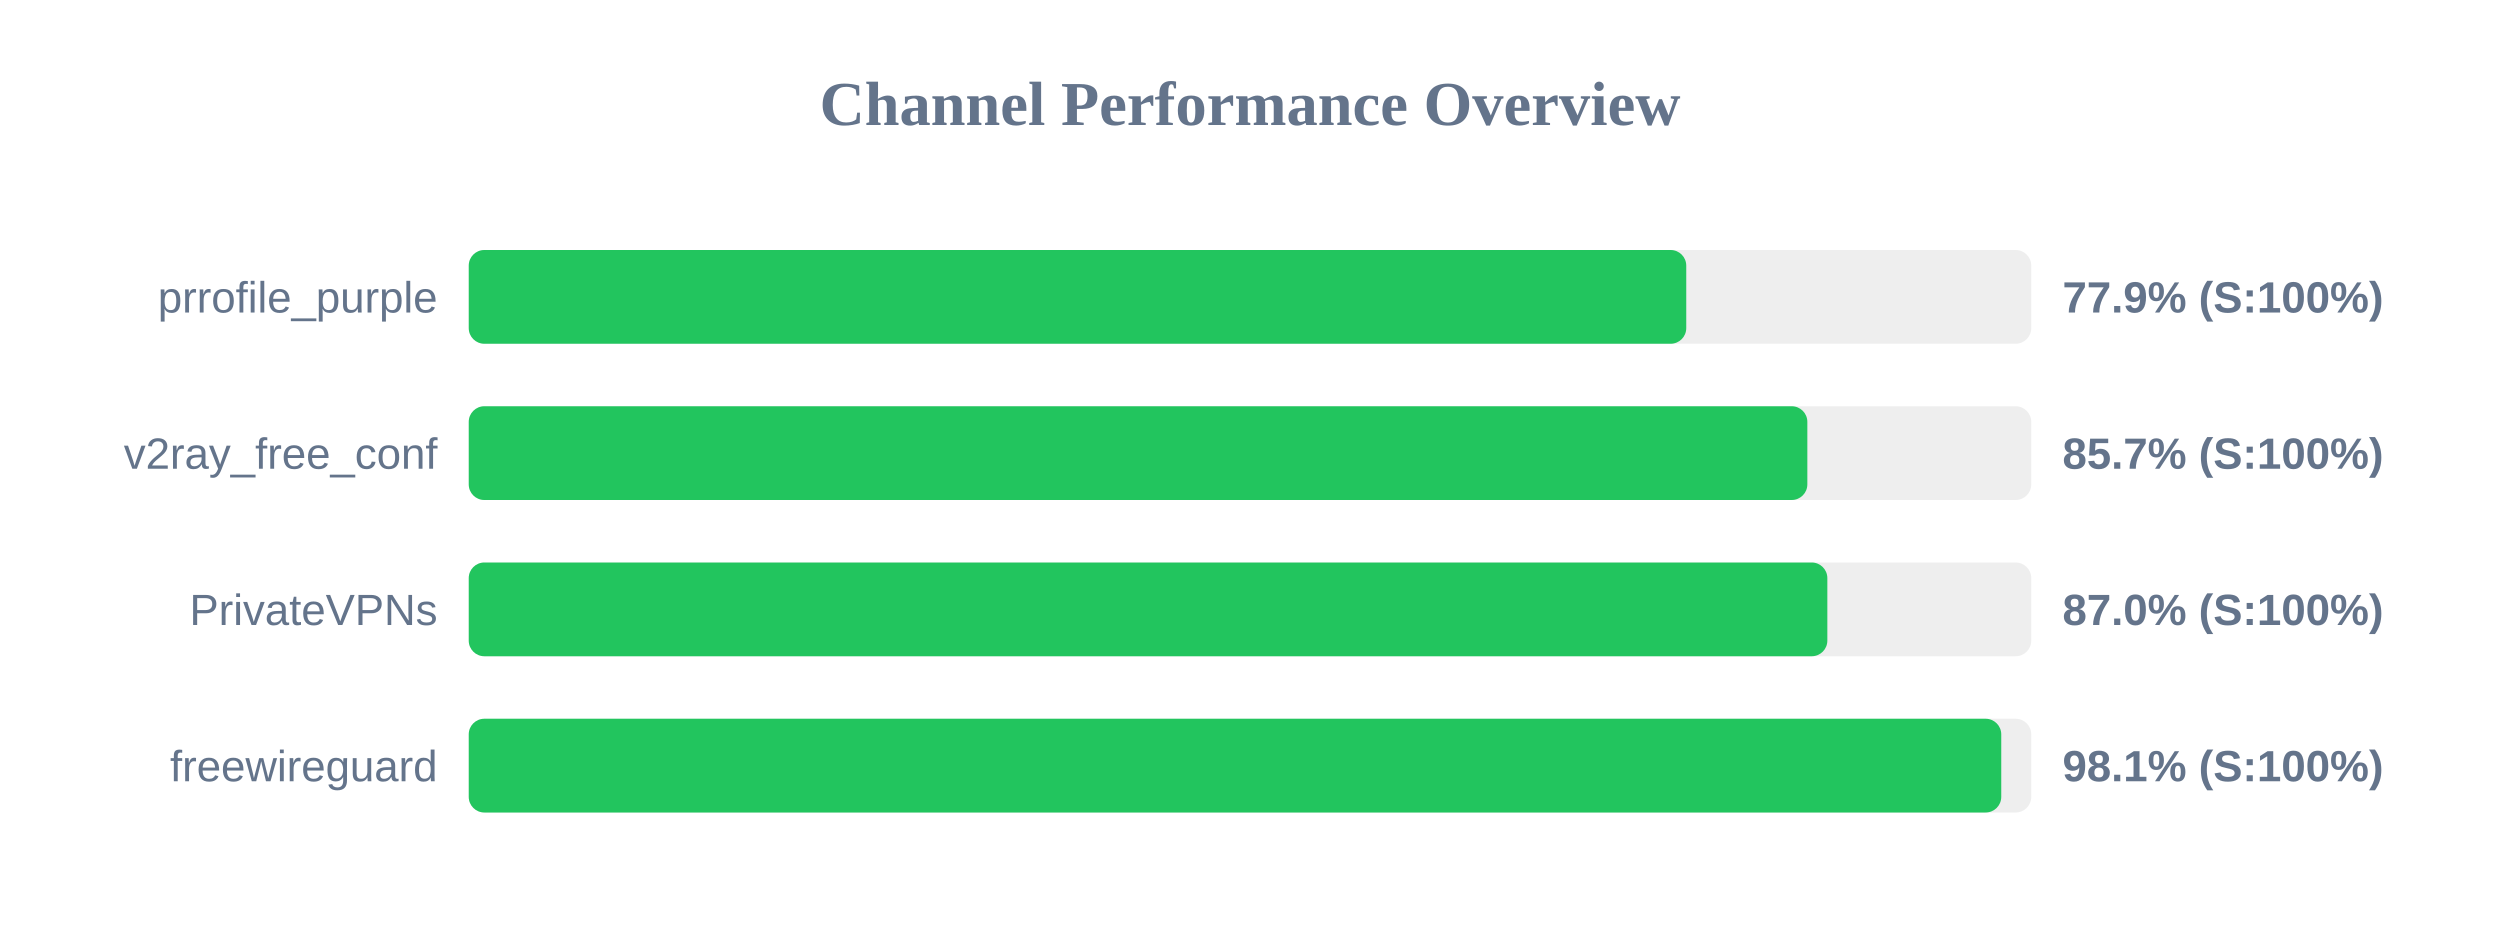
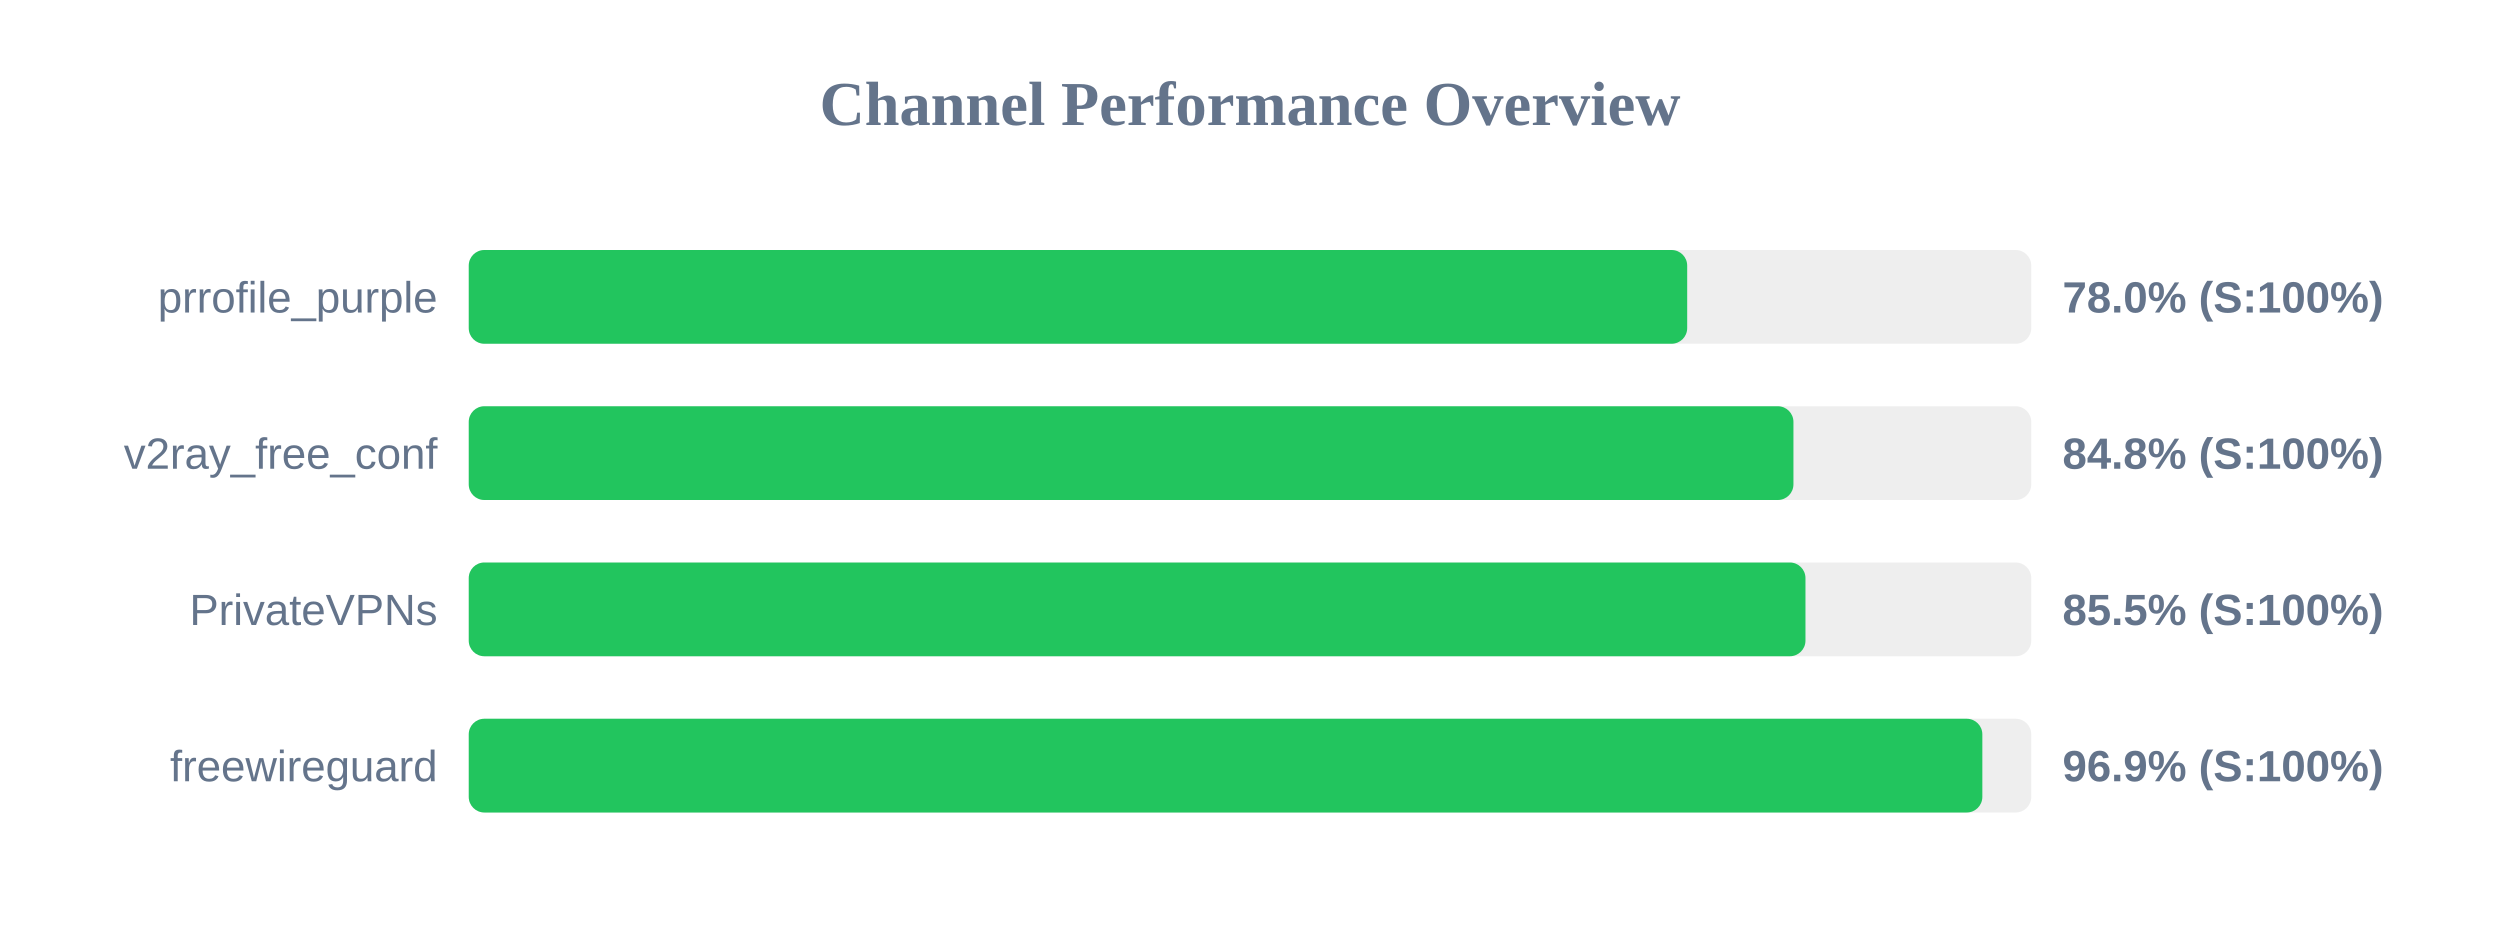
<svg xmlns="http://www.w3.org/2000/svg" width="800" height="300" version="1.1">
  <style>
        .row { font: 14px Arial; fill: #64748b; }
        .score { font: bold 14px Arial; fill: #64748b; }
    </style>
  <text x="400" y="40" text-anchor="middle" font-size="20px" font-weight="bold" fill="#64748b">Channel Performance Overview</text>
  <rect x="150" y="80" width="500" height="30" fill="#eee" rx="5" />
-   <rect x="150" y="80" width="389.6" height="30" fill="#22c55e" rx="5" />
+   <rect x="150" y="80" width="389.9" height="30" fill="#22c55e" rx="5" />
  <text x="140" y="100" text-anchor="end" class="row">prrofile_purple</text>
-   <text x="660" y="100" text-anchor="start" class="score">77.9% (S:100%)</text>
+   <text x="660" y="100" text-anchor="start" class="score">78.0% (S:100%)</text>
  <rect x="150" y="130" width="500" height="30" fill="#eee" rx="5" />
-   <rect x="150" y="130" width="428.35" height="30" fill="#22c55e" rx="5" />
+   <rect x="150" y="130" width="423.9" height="30" fill="#22c55e" rx="5" />
  <text x="140" y="150" text-anchor="end" class="row">v2ray_free_conf</text>
-   <text x="660" y="150" text-anchor="start" class="score">85.7% (S:100%)</text>
+   <text x="660" y="150" text-anchor="start" class="score">84.8% (S:100%)</text>
  <rect x="150" y="180" width="500" height="30" fill="#eee" rx="5" />
-   <rect x="150" y="180" width="434.75" height="30" fill="#22c55e" rx="5" />
+   <rect x="150" y="180" width="427.75" height="30" fill="#22c55e" rx="5" />
  <text x="140" y="200" text-anchor="end" class="row">PrivateVPNs</text>
-   <text x="660" y="200" text-anchor="start" class="score">87.0% (S:100%)</text>
+   <text x="660" y="200" text-anchor="start" class="score">85.5% (S:100%)</text>
  <rect x="150" y="230" width="500" height="30" fill="#eee" rx="5" />
-   <rect x="150" y="230" width="490.4" height="30" fill="#22c55e" rx="5" />
+   <rect x="150" y="230" width="484.35" height="30" fill="#22c55e" rx="5" />
  <text x="140" y="250" text-anchor="end" class="row">freewireguard</text>
-   <text x="660" y="250" text-anchor="start" class="score">98.1% (S:100%)</text>
+   <text x="660" y="250" text-anchor="start" class="score">96.9% (S:100%)</text>
</svg>
